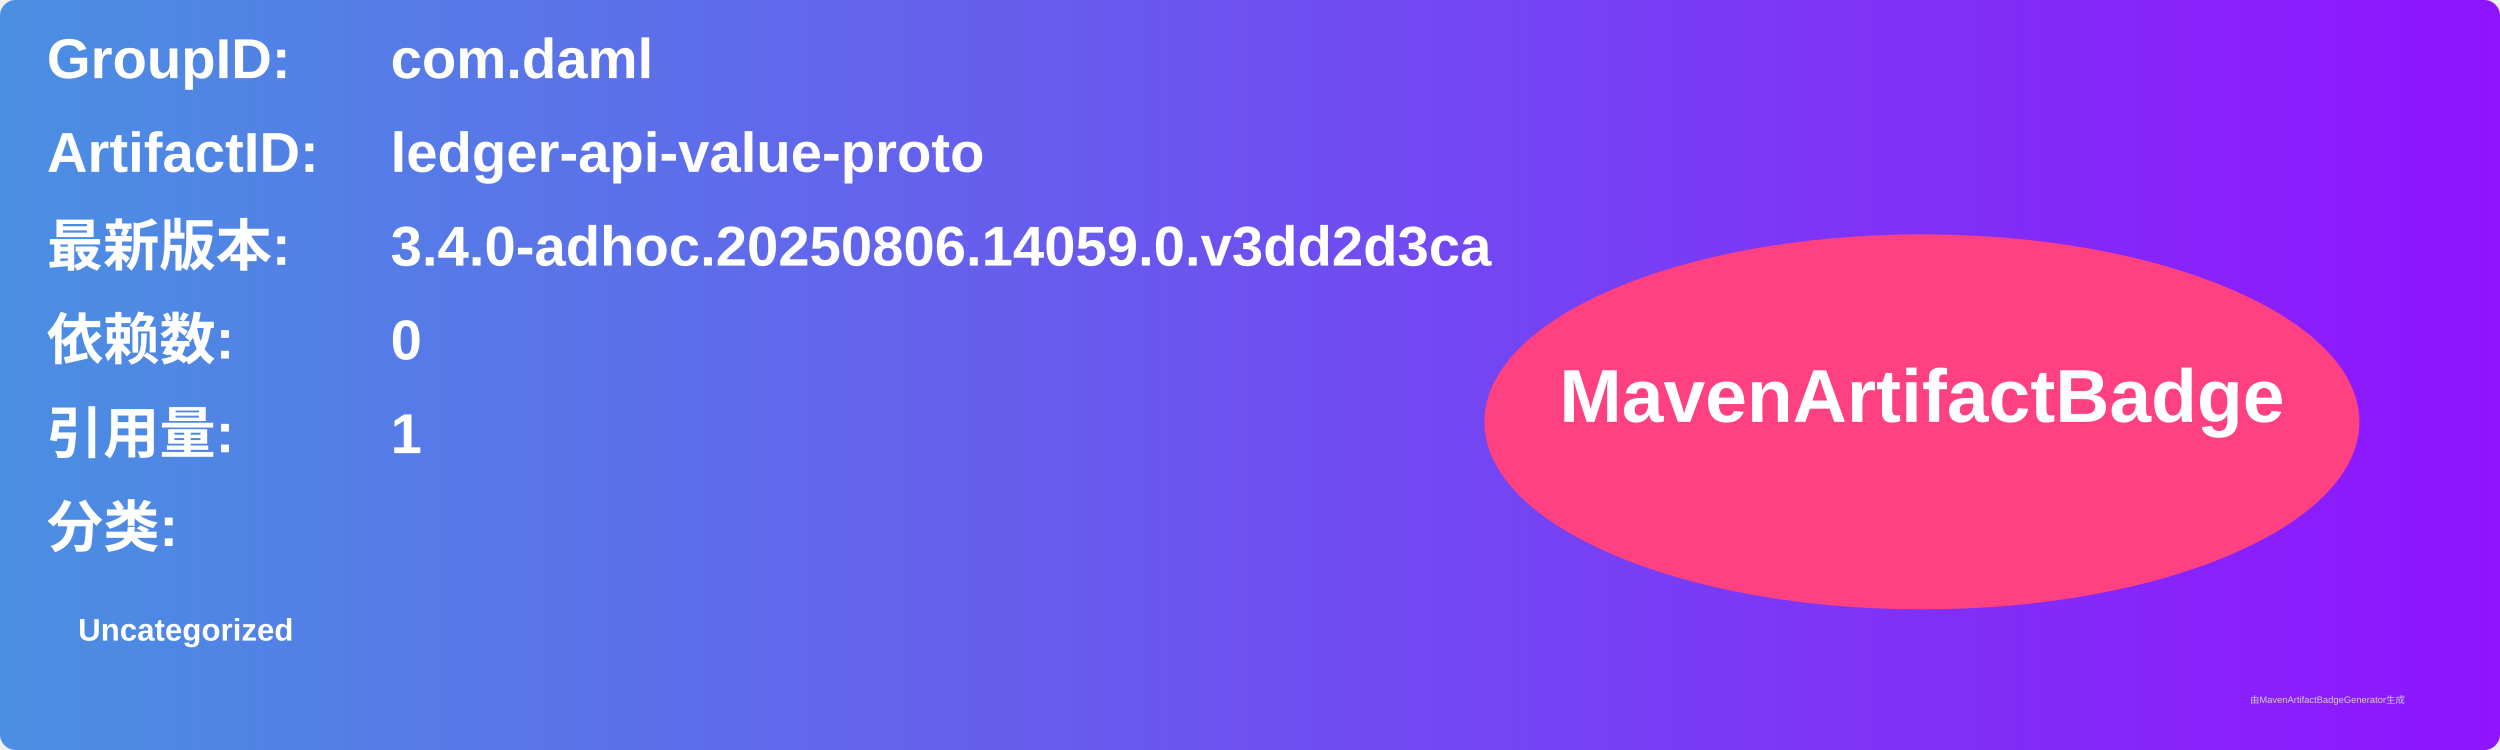
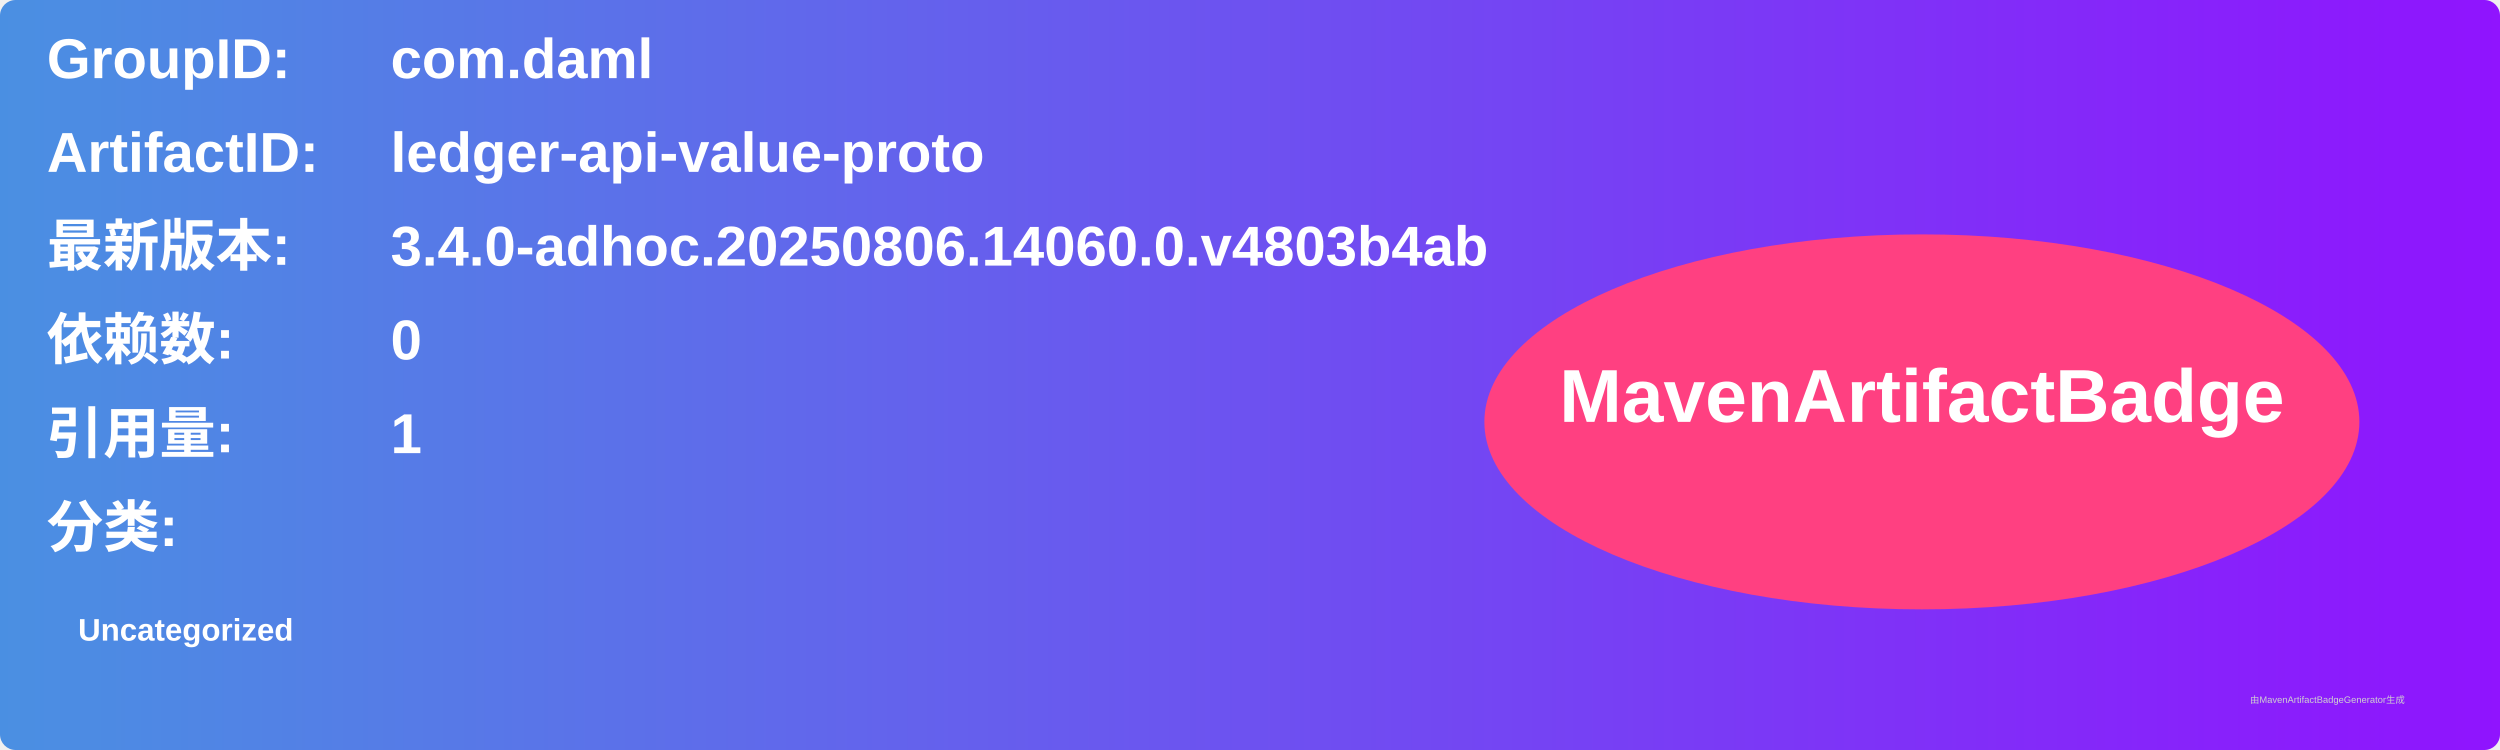
<svg xmlns="http://www.w3.org/2000/svg" width="800" height="240" viewBox="0 0 800 240">
  <linearGradient id="grad" x1="0%" y1="0%" x2="100%" y2="0%">
    <stop offset="0%" stop-color="#4a90e2" />
    <stop offset="100%" stop-color="#9013fe" />
  </linearGradient>
  <rect width="100%" height="100%" rx="5" ry="5" fill="url(#grad)" />
  <g transform="translate(15, 15)">
    <text x="0" y="10" font-family="Arial" font-size="18" fill="white" font-weight="bold" width="260">GroupID:</text>
    <text x="110" y="10" font-family="Arial" font-size="18" fill="white" font-weight="bold" width="460">com.daml</text>
    <text x="0" y="40" font-family="Arial" font-size="18" fill="white" font-weight="bold" width="260">ArtifactID:</text>
    <text x="110" y="40" font-family="Arial" font-size="18" fill="white" font-weight="bold" width="460">ledger-api-value-proto</text>
    <text x="0" y="70" font-family="Arial" font-size="18" fill="white" font-weight="bold">最新版本:</text>
    <text x="110" y="70" font-family="Arial" font-size="18" fill="white" font-weight="bold">
-       <tspan font-weight="bold">3.4.0-adhoc.20250806.14059.0.v3dd2d3ca</tspan>
+       <tspan font-weight="bold">3.4.0-adhoc.20250806.14060.0.v4803b4ab</tspan>
    </text>
    <text x="0" y="100" font-family="Arial" font-size="18" fill="white" font-weight="bold">依赖数: </text>
    <text x="110" y="100" font-family="Arial" font-size="18" fill="white">
      <tspan font-weight="bold">0</tspan>
    </text>
    <text x="0" y="130" font-family="Arial" font-size="18" fill="white" font-weight="bold">引用量: </text>
    <text x="110" y="130" font-family="Arial" font-size="18" fill="white">
      <tspan font-weight="bold">1</tspan>
    </text>
    <text x="0" y="160" font-family="Arial" font-size="18" fill="white" font-weight="bold">分类:</text>
    <text x="10" y="190" font-family="Arial" font-size="10" fill="white">
      <tspan font-weight="bold">Uncategorized</tspan>
    </text>
    <ellipse cx="600" cy="120" rx="140" ry="60" fill="#ff4081" />
    <text x="600" y="120" text-anchor="middle" font-family="Arial" font-size="24" fill="white" font-weight="bold">MavenArtifactBadge</text>
  </g>
  <text x="720" y="225" font-family="Arial" font-size="3" fill="#d0d0d0">由MavenArtifactBadgeGenerator生成</text>
</svg>
